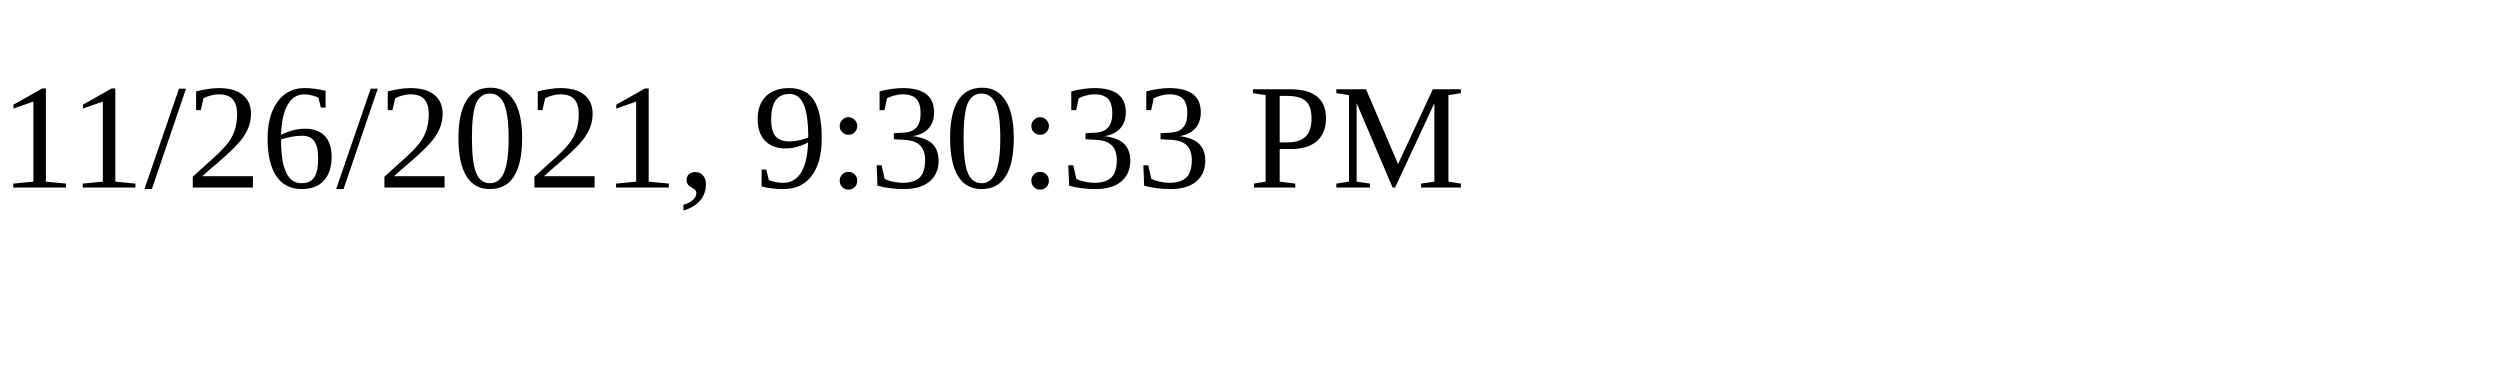
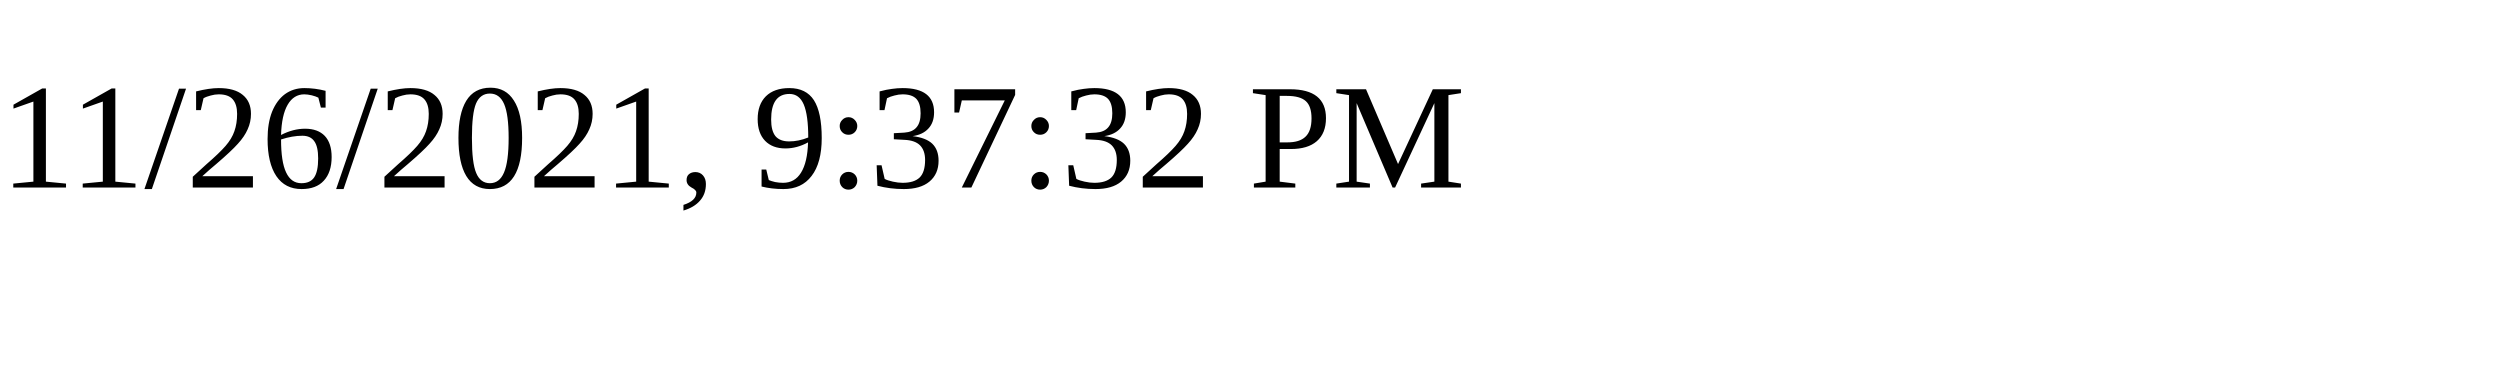
<svg xmlns="http://www.w3.org/2000/svg" height="30" width="200">
-   <text x="0" y="15">11/26/2021, 9:30:33 PM</text>
+   <text x="0" y="15">11/26/2021, 9:37:32 PM</text>
</svg>
